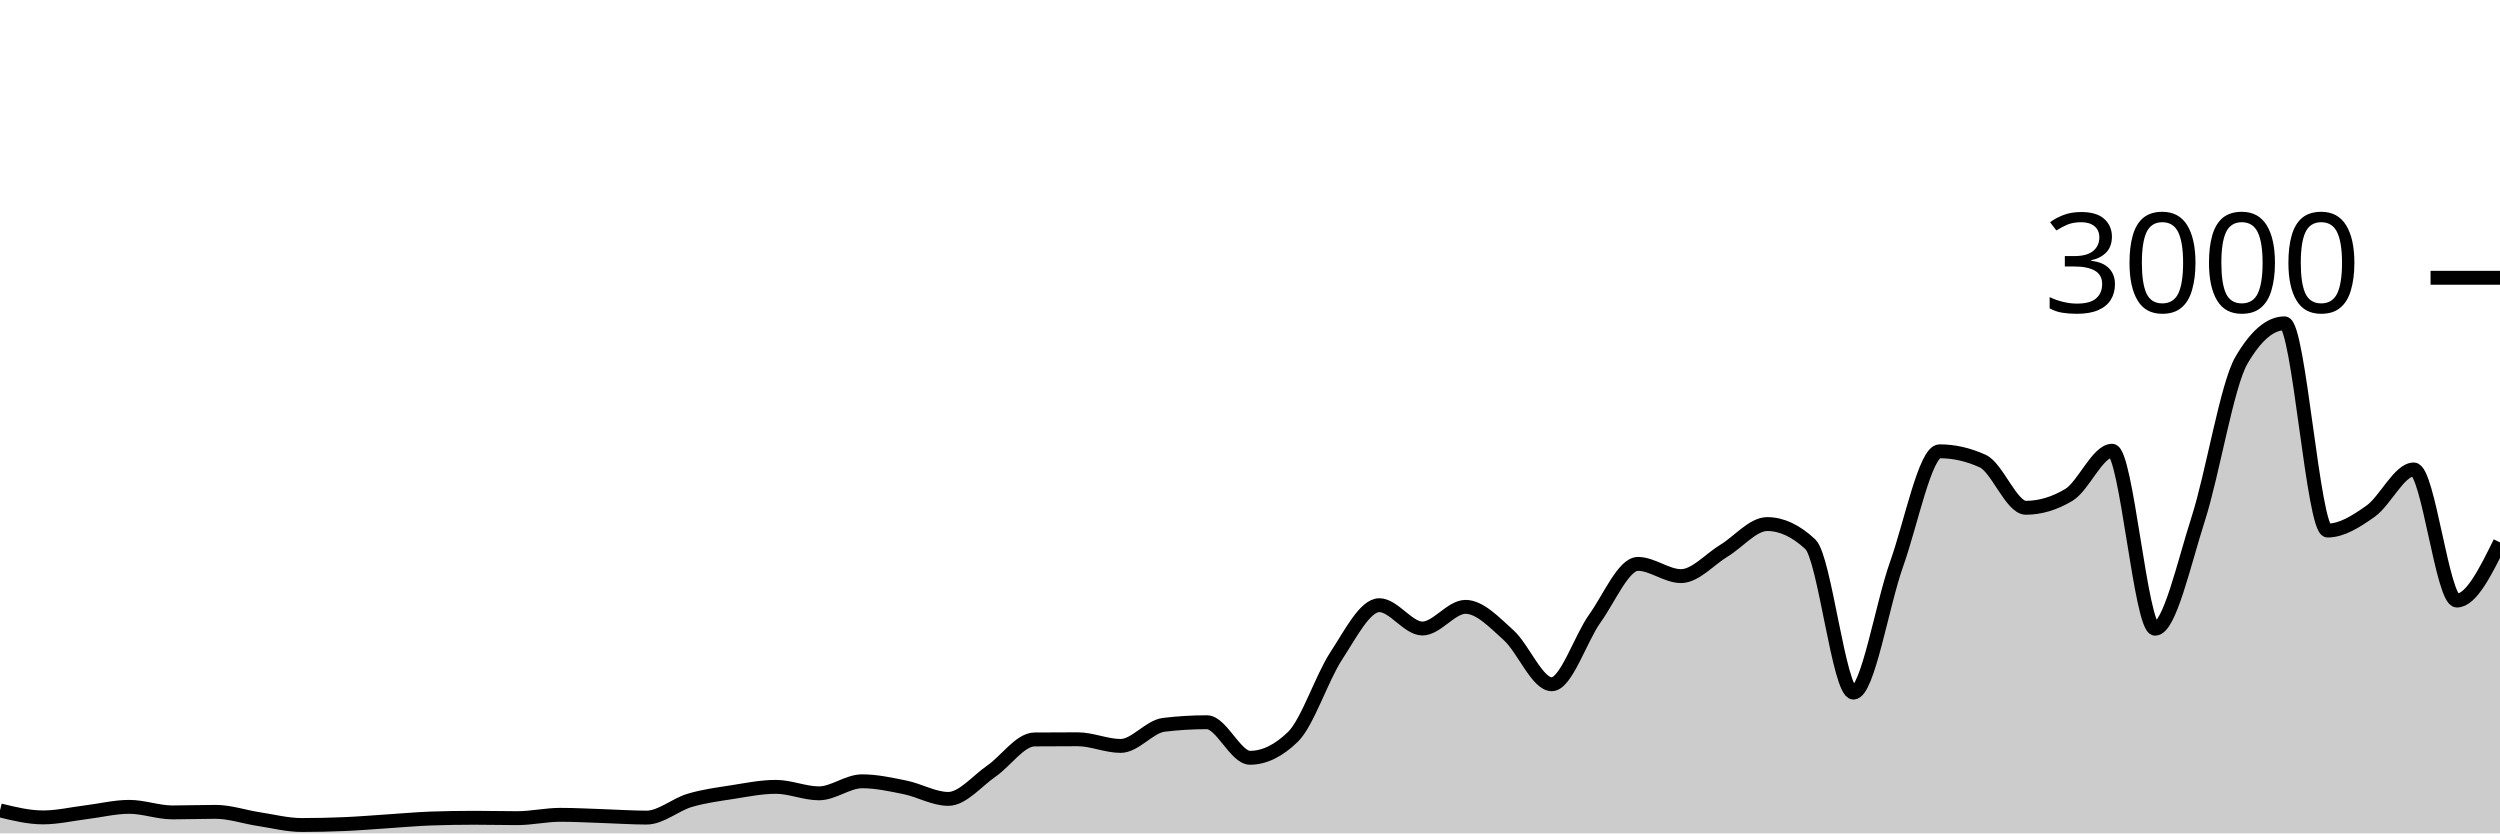
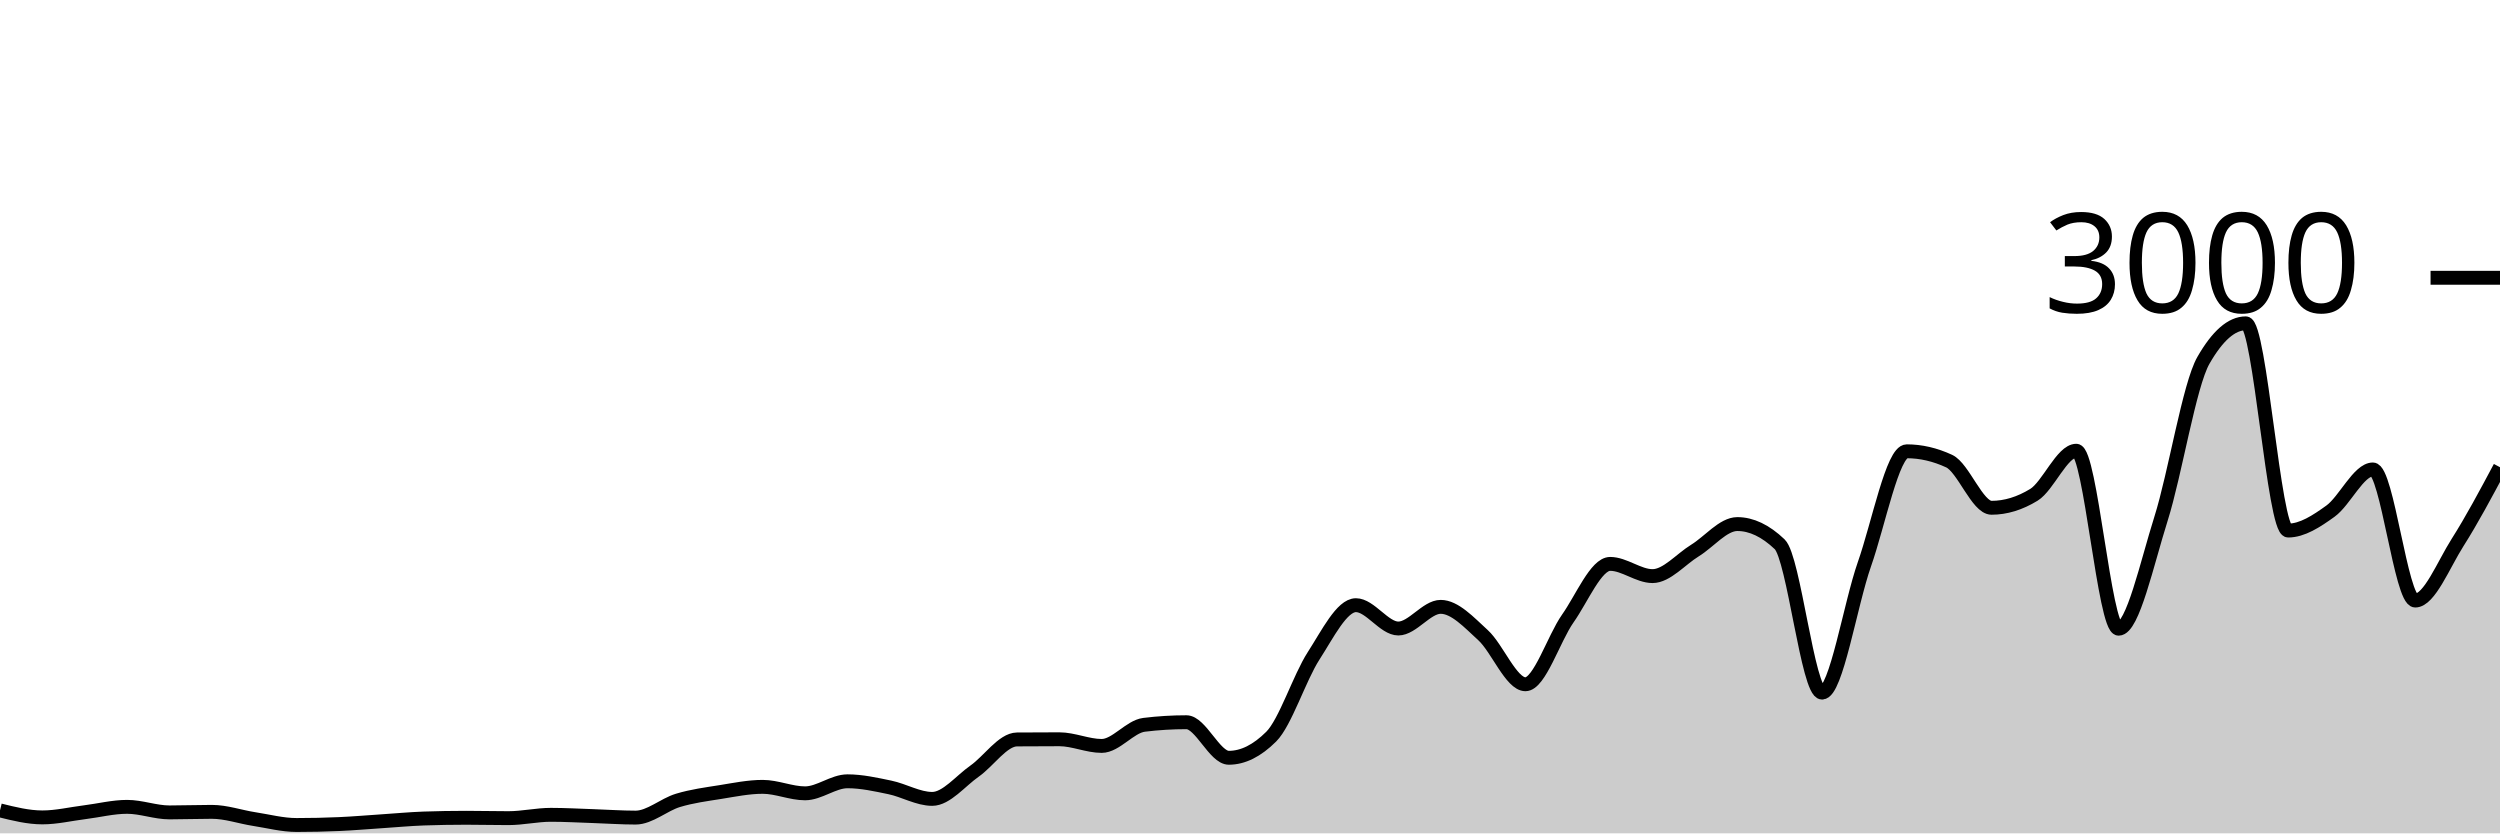
<svg xmlns="http://www.w3.org/2000/svg" viewBox="0 0 180 60">
  <g transform="translate(0,20)">
-     <path class="area" fill="rgba(0, 0, 0, 0.2)" d="M0,38.347C1.034,38.6,2.069,38.853,3.103,38.853C4.138,38.853,5.172,38.607,6.207,38.48C7.241,38.353,8.276,38.093,9.31,38.093C10.345,38.093,11.379,38.493,12.414,38.493C13.448,38.493,14.483,38.453,15.517,38.453C16.552,38.453,17.586,38.816,18.621,38.973C19.655,39.131,20.69,39.4,21.724,39.4C22.759,39.4,23.793,39.378,24.828,39.333C25.862,39.289,26.897,39.2,27.931,39.133C28.966,39.067,30,38.969,31.034,38.933C32.069,38.898,33.103,38.88,34.138,38.88C35.172,38.88,36.207,38.907,37.241,38.907C38.276,38.907,39.31,38.667,40.345,38.667C41.379,38.667,42.414,38.727,43.448,38.76C44.483,38.793,45.517,38.867,46.552,38.867C47.586,38.867,48.621,37.933,49.655,37.627C50.69,37.32,51.724,37.189,52.759,37.027C53.793,36.864,54.828,36.653,55.862,36.653C56.897,36.653,57.931,37.12,58.966,37.12C60,37.12,61.034,36.253,62.069,36.253C63.103,36.253,64.138,36.482,65.172,36.693C66.207,36.904,67.241,37.52,68.276,37.52C69.31,37.52,70.345,36.233,71.379,35.52C72.414,34.807,73.448,33.249,74.483,33.24C75.517,33.231,76.552,33.227,77.586,33.227C78.621,33.227,79.655,33.707,80.69,33.707C81.724,33.707,82.759,32.311,83.793,32.187C84.828,32.062,85.862,32,86.897,32C87.931,32,88.966,34.56,90,34.56C91.034,34.56,92.069,34.053,93.103,33.04C94.138,32.027,95.172,28.804,96.207,27.227C97.241,25.649,98.276,23.573,99.31,23.573C100.345,23.573,101.379,25.253,102.414,25.253C103.448,25.253,104.483,23.693,105.517,23.693C106.552,23.693,107.586,24.804,108.621,25.733C109.655,26.662,110.69,29.267,111.724,29.267C112.759,29.267,113.793,25.978,114.828,24.533C115.862,23.089,116.897,20.6,117.931,20.6C118.966,20.6,120,21.48,121.034,21.48C122.069,21.48,123.103,20.264,124.138,19.64C125.172,19.016,126.207,17.733,127.241,17.733C128.276,17.733,129.31,18.218,130.345,19.187C131.379,20.156,132.414,29.867,133.448,29.867C134.483,29.867,135.517,23.522,136.552,20.627C137.586,17.731,138.621,12.493,139.655,12.493C140.69,12.493,141.724,12.729,142.759,13.2C143.793,13.671,144.828,16.56,145.862,16.56C146.897,16.56,147.931,16.249,148.966,15.627C150,15.004,151.034,12.453,152.069,12.453C153.103,12.453,154.138,25.267,155.172,25.267C156.207,25.267,157.241,20.567,158.276,17.347C159.31,14.127,160.345,7.724,161.379,5.947C162.414,4.169,163.448,3.28,164.483,3.28C165.517,3.28,166.552,18.2,167.586,18.2C168.621,18.2,169.655,17.533,170.69,16.8C171.724,16.067,172.759,13.8,173.793,13.8C174.828,13.8,175.862,23.24,176.897,23.24C177.931,23.24,178.966,21.147,180,19.053L180,40C178.966,40,177.931,40,176.897,40C175.862,40,174.828,40,173.793,40C172.759,40,171.724,40,170.69,40C169.655,40,168.621,40,167.586,40C166.552,40,165.517,40,164.483,40C163.448,40,162.414,40,161.379,40C160.345,40,159.31,40,158.276,40C157.241,40,156.207,40,155.172,40C154.138,40,153.103,40,152.069,40C151.034,40,150,40,148.966,40C147.931,40,146.897,40,145.862,40C144.828,40,143.793,40,142.759,40C141.724,40,140.69,40,139.655,40C138.621,40,137.586,40,136.552,40C135.517,40,134.483,40,133.448,40C132.414,40,131.379,40,130.345,40C129.31,40,128.276,40,127.241,40C126.207,40,125.172,40,124.138,40C123.103,40,122.069,40,121.034,40C120,40,118.966,40,117.931,40C116.897,40,115.862,40,114.828,40C113.793,40,112.759,40,111.724,40C110.69,40,109.655,40,108.621,40C107.586,40,106.552,40,105.517,40C104.483,40,103.448,40,102.414,40C101.379,40,100.345,40,99.31,40C98.276,40,97.241,40,96.207,40C95.172,40,94.138,40,93.103,40C92.069,40,91.034,40,90,40C88.966,40,87.931,40,86.897,40C85.862,40,84.828,40,83.793,40C82.759,40,81.724,40,80.69,40C79.655,40,78.621,40,77.586,40C76.552,40,75.517,40,74.483,40C73.448,40,72.414,40,71.379,40C70.345,40,69.31,40,68.276,40C67.241,40,66.207,40,65.172,40C64.138,40,63.103,40,62.069,40C61.034,40,60,40,58.966,40C57.931,40,56.897,40,55.862,40C54.828,40,53.793,40,52.759,40C51.724,40,50.69,40,49.655,40C48.621,40,47.586,40,46.552,40C45.517,40,44.483,40,43.448,40C42.414,40,41.379,40,40.345,40C39.31,40,38.276,40,37.241,40C36.207,40,35.172,40,34.138,40C33.103,40,32.069,40,31.034,40C30,40,28.966,40,27.931,40C26.897,40,25.862,40,24.828,40C23.793,40,22.759,40,21.724,40C20.69,40,19.655,40,18.621,40C17.586,40,16.552,40,15.517,40C14.483,40,13.448,40,12.414,40C11.379,40,10.345,40,9.31,40C8.276,40,7.241,40,6.207,40C5.172,40,4.138,40,3.103,40C2.069,40,1.034,40,0,40Z" />
-     <path class="line" stroke="black" fill="none" d="M0,38.347C1.034,38.6,2.069,38.853,3.103,38.853C4.138,38.853,5.172,38.607,6.207,38.48C7.241,38.353,8.276,38.093,9.31,38.093C10.345,38.093,11.379,38.493,12.414,38.493C13.448,38.493,14.483,38.453,15.517,38.453C16.552,38.453,17.586,38.816,18.621,38.973C19.655,39.131,20.69,39.4,21.724,39.4C22.759,39.4,23.793,39.378,24.828,39.333C25.862,39.289,26.897,39.2,27.931,39.133C28.966,39.067,30,38.969,31.034,38.933C32.069,38.898,33.103,38.88,34.138,38.88C35.172,38.88,36.207,38.907,37.241,38.907C38.276,38.907,39.31,38.667,40.345,38.667C41.379,38.667,42.414,38.727,43.448,38.76C44.483,38.793,45.517,38.867,46.552,38.867C47.586,38.867,48.621,37.933,49.655,37.627C50.69,37.32,51.724,37.189,52.759,37.027C53.793,36.864,54.828,36.653,55.862,36.653C56.897,36.653,57.931,37.12,58.966,37.12C60,37.12,61.034,36.253,62.069,36.253C63.103,36.253,64.138,36.482,65.172,36.693C66.207,36.904,67.241,37.52,68.276,37.52C69.31,37.52,70.345,36.233,71.379,35.52C72.414,34.807,73.448,33.249,74.483,33.24C75.517,33.231,76.552,33.227,77.586,33.227C78.621,33.227,79.655,33.707,80.69,33.707C81.724,33.707,82.759,32.311,83.793,32.187C84.828,32.062,85.862,32,86.897,32C87.931,32,88.966,34.56,90,34.56C91.034,34.56,92.069,34.053,93.103,33.04C94.138,32.027,95.172,28.804,96.207,27.227C97.241,25.649,98.276,23.573,99.31,23.573C100.345,23.573,101.379,25.253,102.414,25.253C103.448,25.253,104.483,23.693,105.517,23.693C106.552,23.693,107.586,24.804,108.621,25.733C109.655,26.662,110.69,29.267,111.724,29.267C112.759,29.267,113.793,25.978,114.828,24.533C115.862,23.089,116.897,20.6,117.931,20.6C118.966,20.6,120,21.48,121.034,21.48C122.069,21.48,123.103,20.264,124.138,19.64C125.172,19.016,126.207,17.733,127.241,17.733C128.276,17.733,129.31,18.218,130.345,19.187C131.379,20.156,132.414,29.867,133.448,29.867C134.483,29.867,135.517,23.522,136.552,20.627C137.586,17.731,138.621,12.493,139.655,12.493C140.69,12.493,141.724,12.729,142.759,13.2C143.793,13.671,144.828,16.56,145.862,16.56C146.897,16.56,147.931,16.249,148.966,15.627C150,15.004,151.034,12.453,152.069,12.453C153.103,12.453,154.138,25.267,155.172,25.267C156.207,25.267,157.241,20.567,158.276,17.347C159.31,14.127,160.345,7.724,161.379,5.947C162.414,4.169,163.448,3.28,164.483,3.28C165.517,3.28,166.552,18.2,167.586,18.2C168.621,18.2,169.655,17.533,170.69,16.8C171.724,16.067,172.759,13.8,173.793,13.8C174.828,13.8,175.862,23.24,176.897,23.24C177.931,23.24,178.966,21.147,180,19.053" />
+     <path class="area" fill="rgba(0, 0, 0, 0.2)" d="M0,38.347C1.017,38.6,2.034,38.853,3.051,38.853C4.068,38.853,5.085,38.607,6.102,38.48C7.119,38.353,8.136,38.093,9.153,38.093C10.169,38.093,11.186,38.493,12.203,38.493C13.22,38.493,14.237,38.453,15.254,38.453C16.271,38.453,17.288,38.816,18.305,38.973C19.322,39.131,20.339,39.4,21.356,39.4C22.373,39.4,23.39,39.378,24.407,39.333C25.424,39.289,26.441,39.2,27.458,39.133C28.475,39.067,29.492,38.969,30.508,38.933C31.525,38.898,32.542,38.88,33.559,38.88C34.576,38.88,35.593,38.907,36.61,38.907C37.627,38.907,38.644,38.667,39.661,38.667C40.678,38.667,41.695,38.727,42.712,38.76C43.729,38.793,44.746,38.867,45.763,38.867C46.78,38.867,47.797,37.933,48.814,37.627C49.831,37.32,50.847,37.189,51.864,37.027C52.881,36.864,53.898,36.653,54.915,36.653C55.932,36.653,56.949,37.12,57.966,37.12C58.983,37.12,60,36.253,61.017,36.253C62.034,36.253,63.051,36.482,64.068,36.693C65.085,36.904,66.102,37.52,67.119,37.52C68.136,37.52,69.153,36.233,70.169,35.52C71.186,34.807,72.203,33.249,73.22,33.24C74.237,33.231,75.254,33.227,76.271,33.227C77.288,33.227,78.305,33.707,79.322,33.707C80.339,33.707,81.356,32.311,82.373,32.187C83.39,32.062,84.407,32,85.424,32C86.441,32,87.458,34.56,88.475,34.56C89.492,34.56,90.508,34.053,91.525,33.04C92.542,32.027,93.559,28.804,94.576,27.227C95.593,25.649,96.61,23.573,97.627,23.573C98.644,23.573,99.661,25.253,100.678,25.253C101.695,25.253,102.712,23.693,103.729,23.693C104.746,23.693,105.763,24.804,106.78,25.733C107.797,26.662,108.814,29.267,109.831,29.267C110.847,29.267,111.864,25.978,112.881,24.533C113.898,23.089,114.915,20.6,115.932,20.6C116.949,20.6,117.966,21.48,118.983,21.48C120,21.48,121.017,20.264,122.034,19.64C123.051,19.016,124.068,17.733,125.085,17.733C126.102,17.733,127.119,18.218,128.136,19.187C129.153,20.156,130.169,29.867,131.186,29.867C132.203,29.867,133.22,23.522,134.237,20.627C135.254,17.731,136.271,12.493,137.288,12.493C138.305,12.493,139.322,12.729,140.339,13.2C141.356,13.671,142.373,16.56,143.39,16.56C144.407,16.56,145.424,16.249,146.441,15.627C147.458,15.004,148.475,12.453,149.492,12.453C150.508,12.453,151.525,25.267,152.542,25.267C153.559,25.267,154.576,20.567,155.593,17.347C156.61,14.127,157.627,7.724,158.644,5.947C159.661,4.169,160.678,3.28,161.695,3.28C162.712,3.28,163.729,18.2,164.746,18.2C165.763,18.2,166.78,17.533,167.797,16.8C168.814,16.067,169.831,13.8,170.847,13.8C171.864,13.8,172.881,23.24,173.898,23.24C174.915,23.24,175.932,20.653,176.949,19.053C177.966,17.453,178.983,15.547,180,13.64L180,40C178.983,40,177.966,40,176.949,40C175.932,40,174.915,40,173.898,40C172.881,40,171.864,40,170.847,40C169.831,40,168.814,40,167.797,40C166.78,40,165.763,40,164.746,40C163.729,40,162.712,40,161.695,40C160.678,40,159.661,40,158.644,40C157.627,40,156.61,40,155.593,40C154.576,40,153.559,40,152.542,40C151.525,40,150.508,40,149.492,40C148.475,40,147.458,40,146.441,40C145.424,40,144.407,40,143.39,40C142.373,40,141.356,40,140.339,40C139.322,40,138.305,40,137.288,40C136.271,40,135.254,40,134.237,40C133.22,40,132.203,40,131.186,40C130.169,40,129.153,40,128.136,40C127.119,40,126.102,40,125.085,40C124.068,40,123.051,40,122.034,40C121.017,40,120,40,118.983,40C117.966,40,116.949,40,115.932,40C114.915,40,113.898,40,112.881,40C111.864,40,110.847,40,109.831,40C108.814,40,107.797,40,106.78,40C105.763,40,104.746,40,103.729,40C102.712,40,101.695,40,100.678,40C99.661,40,98.644,40,97.627,40C96.61,40,95.593,40,94.576,40C93.559,40,92.542,40,91.525,40C90.508,40,89.492,40,88.475,40C87.458,40,86.441,40,85.424,40C84.407,40,83.39,40,82.373,40C81.356,40,80.339,40,79.322,40C78.305,40,77.288,40,76.271,40C75.254,40,74.237,40,73.22,40C72.203,40,71.186,40,70.169,40C69.153,40,68.136,40,67.119,40C66.102,40,65.085,40,64.068,40C63.051,40,62.034,40,61.017,40C60,40,58.983,40,57.966,40C56.949,40,55.932,40,54.915,40C53.898,40,52.881,40,51.864,40C50.847,40,49.831,40,48.814,40C47.797,40,46.78,40,45.763,40C44.746,40,43.729,40,42.712,40C41.695,40,40.678,40,39.661,40C38.644,40,37.627,40,36.61,40C35.593,40,34.576,40,33.559,40C32.542,40,31.525,40,30.508,40C29.492,40,28.475,40,27.458,40C26.441,40,25.424,40,24.407,40C23.39,40,22.373,40,21.356,40C20.339,40,19.322,40,18.305,40C17.288,40,16.271,40,15.254,40C14.237,40,13.22,40,12.203,40C11.186,40,10.169,40,9.153,40C8.136,40,7.119,40,6.102,40C5.085,40,4.068,40,3.051,40C2.034,40,1.017,40,0,40Z" />
+     <path class="line" stroke="black" fill="none" d="M0,38.347C1.017,38.6,2.034,38.853,3.051,38.853C4.068,38.853,5.085,38.607,6.102,38.48C7.119,38.353,8.136,38.093,9.153,38.093C10.169,38.093,11.186,38.493,12.203,38.493C13.22,38.493,14.237,38.453,15.254,38.453C16.271,38.453,17.288,38.816,18.305,38.973C19.322,39.131,20.339,39.4,21.356,39.4C22.373,39.4,23.39,39.378,24.407,39.333C25.424,39.289,26.441,39.2,27.458,39.133C28.475,39.067,29.492,38.969,30.508,38.933C31.525,38.898,32.542,38.88,33.559,38.88C34.576,38.88,35.593,38.907,36.61,38.907C37.627,38.907,38.644,38.667,39.661,38.667C40.678,38.667,41.695,38.727,42.712,38.76C43.729,38.793,44.746,38.867,45.763,38.867C46.78,38.867,47.797,37.933,48.814,37.627C49.831,37.32,50.847,37.189,51.864,37.027C52.881,36.864,53.898,36.653,54.915,36.653C55.932,36.653,56.949,37.12,57.966,37.12C58.983,37.12,60,36.253,61.017,36.253C62.034,36.253,63.051,36.482,64.068,36.693C65.085,36.904,66.102,37.52,67.119,37.52C68.136,37.52,69.153,36.233,70.169,35.52C71.186,34.807,72.203,33.249,73.22,33.24C74.237,33.231,75.254,33.227,76.271,33.227C77.288,33.227,78.305,33.707,79.322,33.707C80.339,33.707,81.356,32.311,82.373,32.187C83.39,32.062,84.407,32,85.424,32C86.441,32,87.458,34.56,88.475,34.56C89.492,34.56,90.508,34.053,91.525,33.04C92.542,32.027,93.559,28.804,94.576,27.227C95.593,25.649,96.61,23.573,97.627,23.573C98.644,23.573,99.661,25.253,100.678,25.253C101.695,25.253,102.712,23.693,103.729,23.693C104.746,23.693,105.763,24.804,106.78,25.733C107.797,26.662,108.814,29.267,109.831,29.267C110.847,29.267,111.864,25.978,112.881,24.533C113.898,23.089,114.915,20.6,115.932,20.6C116.949,20.6,117.966,21.48,118.983,21.48C120,21.48,121.017,20.264,122.034,19.64C123.051,19.016,124.068,17.733,125.085,17.733C126.102,17.733,127.119,18.218,128.136,19.187C129.153,20.156,130.169,29.867,131.186,29.867C132.203,29.867,133.22,23.522,134.237,20.627C135.254,17.731,136.271,12.493,137.288,12.493C138.305,12.493,139.322,12.729,140.339,13.2C141.356,13.671,142.373,16.56,143.39,16.56C144.407,16.56,145.424,16.249,146.441,15.627C147.458,15.004,148.475,12.453,149.492,12.453C150.508,12.453,151.525,25.267,152.542,25.267C153.559,25.267,154.576,20.567,155.593,17.347C156.61,14.127,157.627,7.724,158.644,5.947C159.661,4.169,160.678,3.28,161.695,3.28C162.712,3.28,163.729,18.2,164.746,18.2C165.763,18.2,166.78,17.533,167.797,16.8C168.814,16.067,169.831,13.8,170.847,13.8C171.864,13.8,172.881,23.24,173.898,23.24C174.915,23.24,175.932,20.653,176.949,19.053C177.966,17.453,178.983,15.547,180,13.64" />
    <path class="axis-ceiling" stroke-width="1" stroke="black" fill="none" d="M175,0L180,0" />
    <text class="axis-ceiling-label" font-family="sans-serif" text-anchor="end" font-size="10px" x="170" y="2.5">3000</text>
  </g>
</svg>
